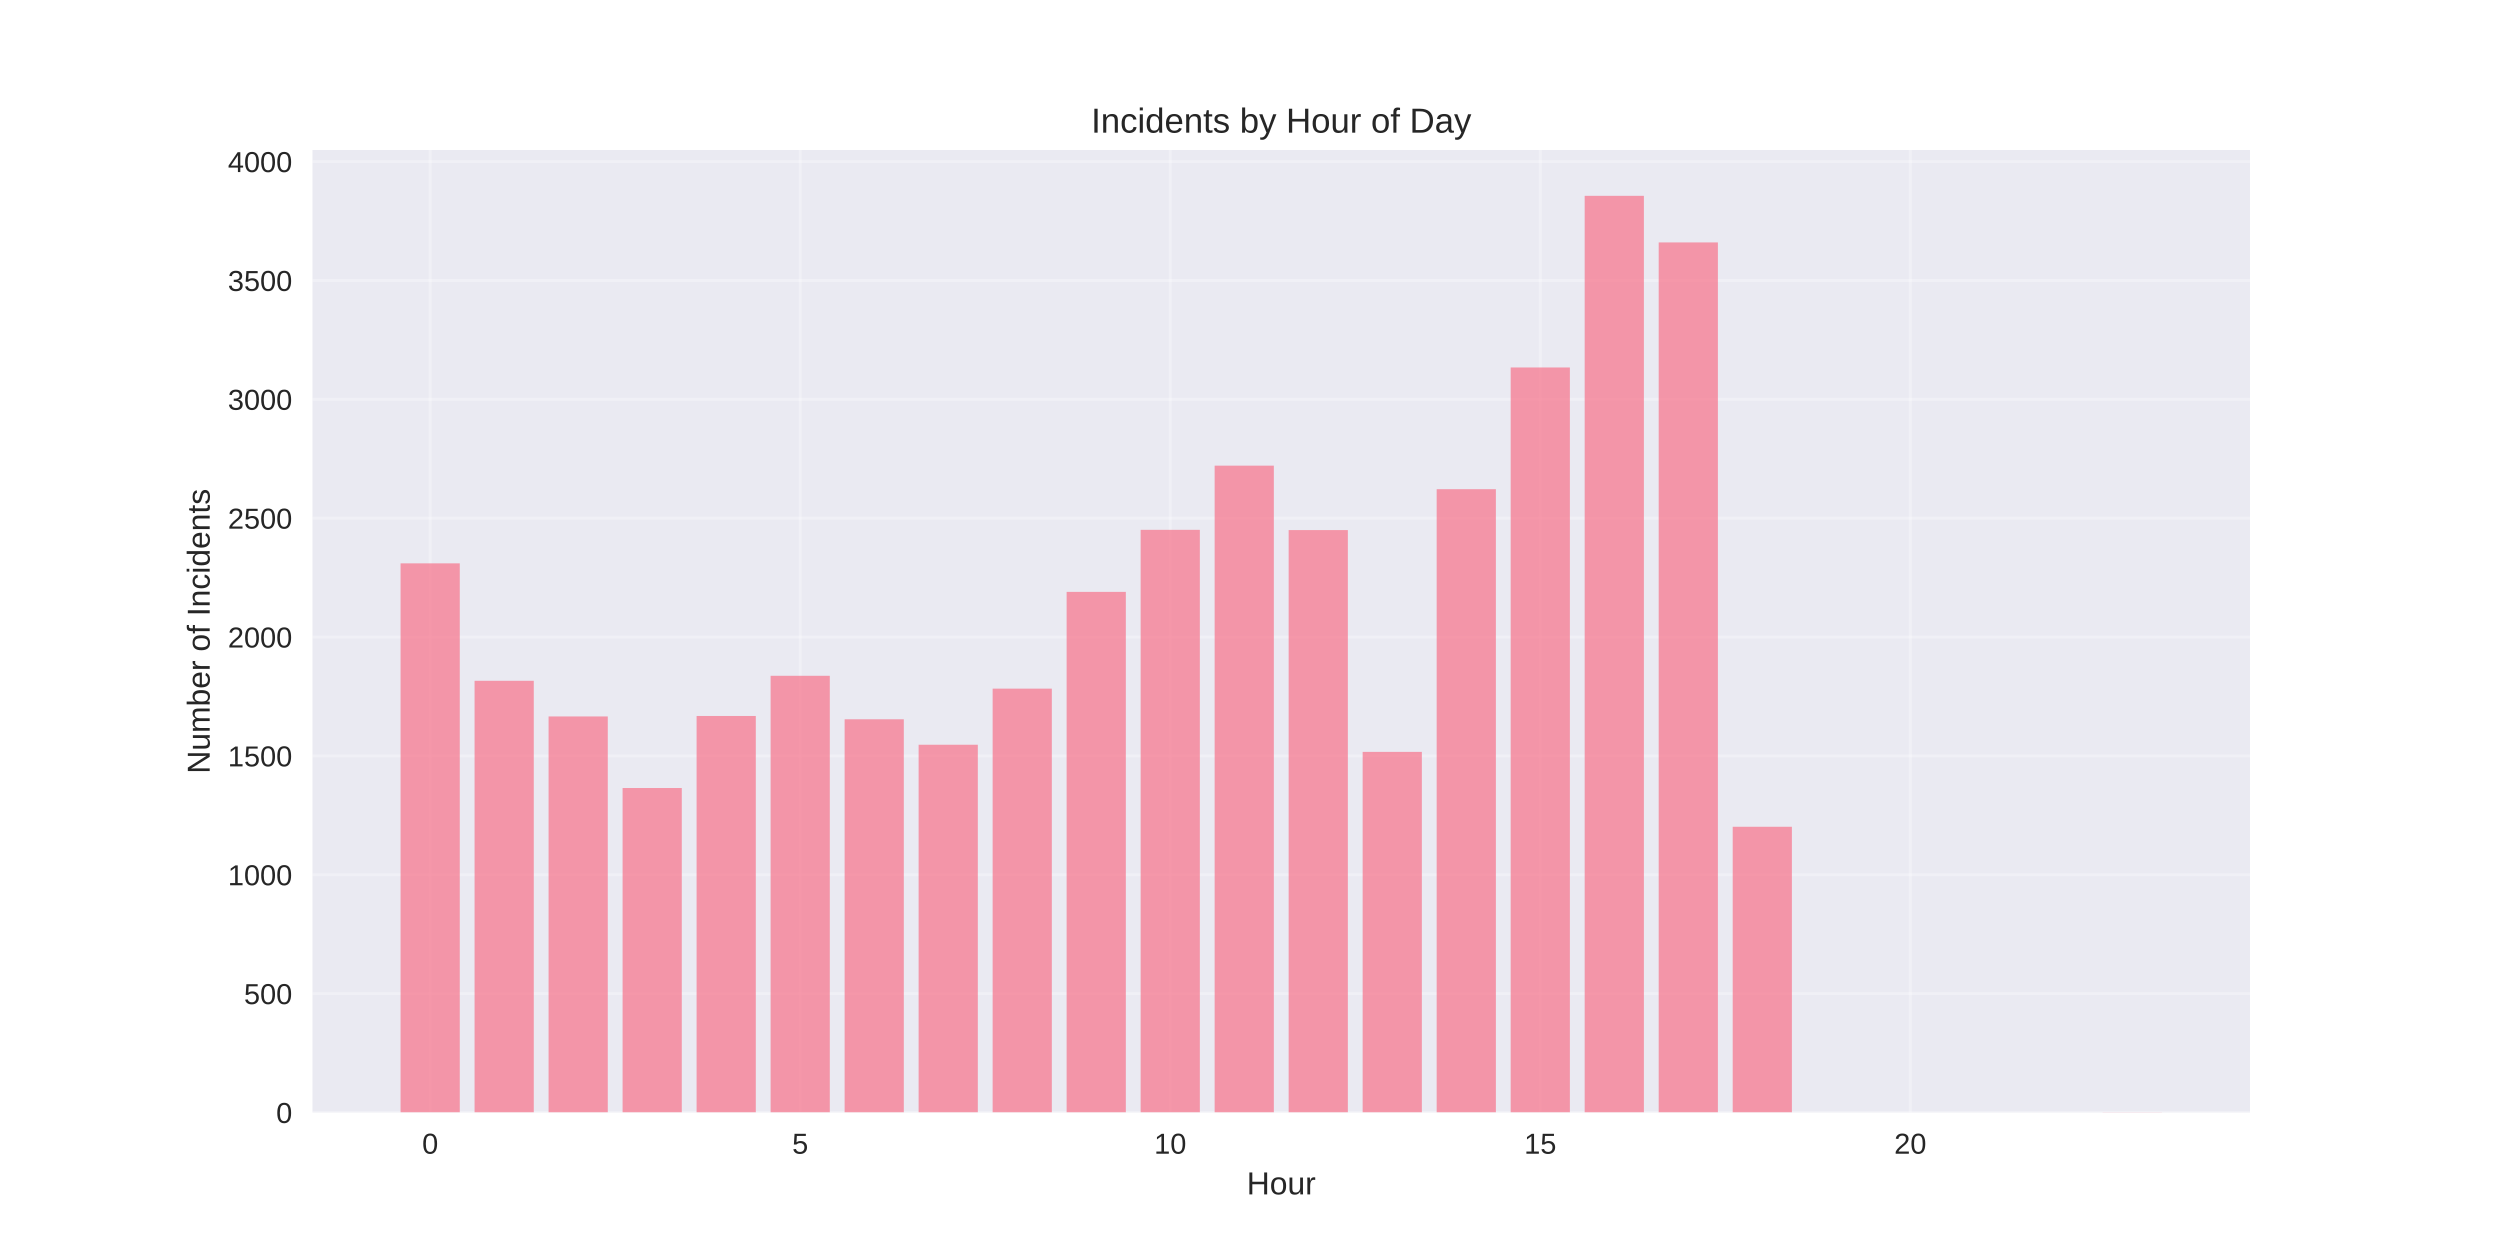
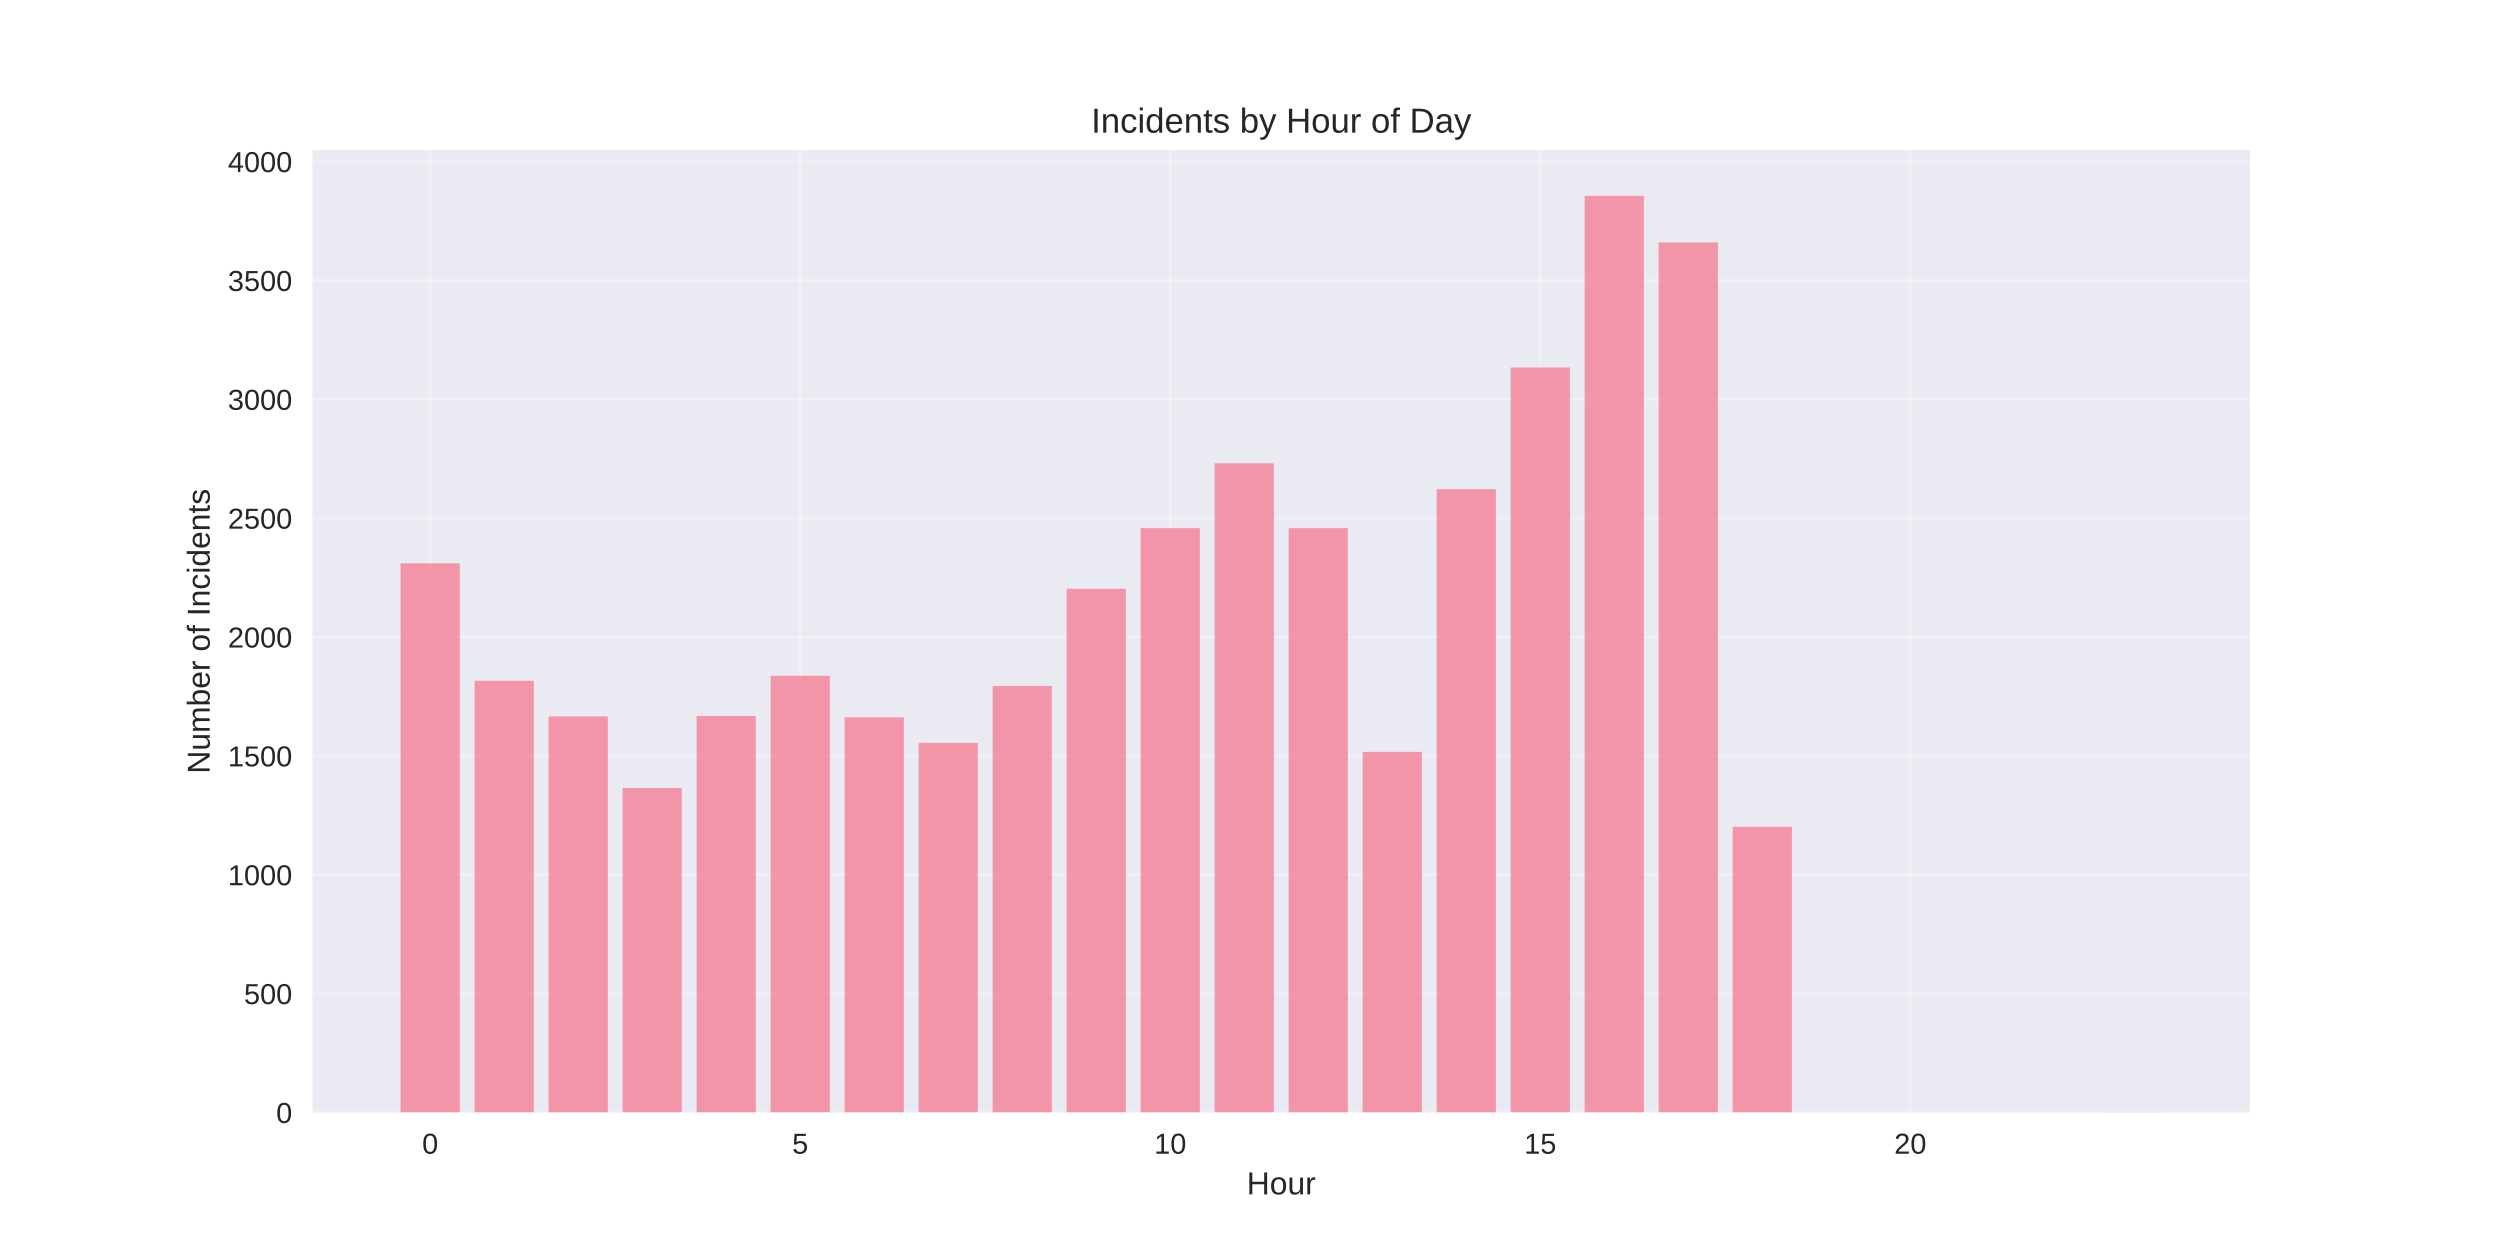
<svg xmlns="http://www.w3.org/2000/svg" width="864pt" height="432pt" viewBox="0 0 864 432" version="1.1">
  <defs>
    <style type="text/css">*{stroke-linejoin: round; stroke-linecap: butt}</style>
  </defs>
  <g id="figure_1">
    <g id="patch_1">
      <path d="M 0 432  L 864 432  L 864 0  L 0 0  z " style="fill: #ffffff" />
    </g>
    <g id="axes_1">
      <g id="patch_2">
        <path d="M 108 384.48  L 777.6 384.48  L 777.6 51.84  L 108 51.84  z " style="fill: #eaeaf2" />
      </g>
      <g id="matplotlib.axis_1">
        <g id="xtick_1">
          <g id="line2d_1">
-             <path d="M 148.667 384.48  L 148.667 51.84  " clip-path="url(#p3d76da2ee7)" style="fill: none; stroke: #ffffff; stroke-opacity: 0.3; stroke-linecap: round" />
+             <path d="M 148.667 384.48  L 148.667 51.84  " clip-path="url(#paea947efca)" style="fill: none; stroke: #ffffff; stroke-opacity: 0.3; stroke-linecap: round" />
          </g>
          <g id="line2d_2" />
          <g id="text_1">
            <text style="fill: #262626; font: 10px 'Arial', 'Liberation Sans', 'DejaVu Sans', 'Bitstream Vera Sans', sans-serif; text-anchor: middle" x="148.667" y="398.727" transform="rotate(-0 148.6671 398.7269)">0</text>
          </g>
        </g>
        <g id="xtick_2">
          <g id="line2d_3">
-             <path d="M 276.551 384.48  L 276.551 51.84  " clip-path="url(#p3d76da2ee7)" style="fill: none; stroke: #ffffff; stroke-opacity: 0.3; stroke-linecap: round" />
+             <path d="M 276.551 384.48  L 276.551 51.84  " clip-path="url(#paea947efca)" style="fill: none; stroke: #ffffff; stroke-opacity: 0.3; stroke-linecap: round" />
          </g>
          <g id="line2d_4" />
          <g id="text_2">
            <text style="fill: #262626; font: 10px 'Arial', 'Liberation Sans', 'DejaVu Sans', 'Bitstream Vera Sans', sans-serif; text-anchor: middle" x="276.551" y="398.727" transform="rotate(-0 276.551 398.7269)">5</text>
          </g>
        </g>
        <g id="xtick_3">
          <g id="line2d_5">
-             <path d="M 404.435 384.48  L 404.435 51.84  " clip-path="url(#p3d76da2ee7)" style="fill: none; stroke: #ffffff; stroke-opacity: 0.3; stroke-linecap: round" />
+             <path d="M 404.435 384.48  L 404.435 51.84  " clip-path="url(#paea947efca)" style="fill: none; stroke: #ffffff; stroke-opacity: 0.3; stroke-linecap: round" />
          </g>
          <g id="line2d_6" />
          <g id="text_3">
            <text style="fill: #262626; font: 10px 'Arial', 'Liberation Sans', 'DejaVu Sans', 'Bitstream Vera Sans', sans-serif; text-anchor: middle" x="404.435" y="398.727" transform="rotate(-0 404.4348 398.7269)">10</text>
          </g>
        </g>
        <g id="xtick_4">
          <g id="line2d_7">
-             <path d="M 532.319 384.48  L 532.319 51.84  " clip-path="url(#p3d76da2ee7)" style="fill: none; stroke: #ffffff; stroke-opacity: 0.3; stroke-linecap: round" />
+             <path d="M 532.319 384.48  L 532.319 51.84  " clip-path="url(#paea947efca)" style="fill: none; stroke: #ffffff; stroke-opacity: 0.3; stroke-linecap: round" />
          </g>
          <g id="line2d_8" />
          <g id="text_4">
            <text style="fill: #262626; font: 10px 'Arial', 'Liberation Sans', 'DejaVu Sans', 'Bitstream Vera Sans', sans-serif; text-anchor: middle" x="532.319" y="398.727" transform="rotate(-0 532.3187 398.7269)">15</text>
          </g>
        </g>
        <g id="xtick_5">
          <g id="line2d_9">
-             <path d="M 660.203 384.48  L 660.203 51.84  " clip-path="url(#p3d76da2ee7)" style="fill: none; stroke: #ffffff; stroke-opacity: 0.3; stroke-linecap: round" />
+             <path d="M 660.203 384.48  L 660.203 51.84  " clip-path="url(#paea947efca)" style="fill: none; stroke: #ffffff; stroke-opacity: 0.3; stroke-linecap: round" />
          </g>
          <g id="line2d_10" />
          <g id="text_5">
            <text style="fill: #262626; font: 10px 'Arial', 'Liberation Sans', 'DejaVu Sans', 'Bitstream Vera Sans', sans-serif; text-anchor: middle" x="660.203" y="398.727" transform="rotate(-0 660.2026 398.7269)">20</text>
          </g>
        </g>
        <g id="text_6">
          <text style="fill: #262626; font: 11px 'Arial', 'Liberation Sans', 'DejaVu Sans', 'Bitstream Vera Sans', sans-serif; text-anchor: middle" x="442.8" y="412.773" transform="rotate(-0 442.8 412.7734)">Hour</text>
        </g>
      </g>
      <g id="matplotlib.axis_2">
        <g id="ytick_1">
          <g id="line2d_11">
-             <path d="M 108 384.48  L 777.6 384.48  " clip-path="url(#p3d76da2ee7)" style="fill: none; stroke: #ffffff; stroke-opacity: 0.3; stroke-linecap: round" />
+             <path d="M 108 384.48  L 777.6 384.48  " clip-path="url(#paea947efca)" style="fill: none; stroke: #ffffff; stroke-opacity: 0.3; stroke-linecap: round" />
          </g>
          <g id="line2d_12" />
          <g id="text_7">
            <text style="fill: #262626; font: 10px 'Arial', 'Liberation Sans', 'DejaVu Sans', 'Bitstream Vera Sans', sans-serif; text-anchor: end" x="101" y="388.103" transform="rotate(-0 101 388.1034)">0</text>
          </g>
        </g>
        <g id="ytick_2">
          <g id="line2d_13">
-             <path d="M 108 343.401  L 777.6 343.401  " clip-path="url(#p3d76da2ee7)" style="fill: none; stroke: #ffffff; stroke-opacity: 0.3; stroke-linecap: round" />
+             <path d="M 108 343.401  L 777.6 343.401  " clip-path="url(#paea947efca)" style="fill: none; stroke: #ffffff; stroke-opacity: 0.3; stroke-linecap: round" />
          </g>
          <g id="line2d_14" />
          <g id="text_8">
            <text style="fill: #262626; font: 10px 'Arial', 'Liberation Sans', 'DejaVu Sans', 'Bitstream Vera Sans', sans-serif; text-anchor: end" x="101" y="347.025" transform="rotate(-0 101 347.0246)">500</text>
          </g>
        </g>
        <g id="ytick_3">
          <g id="line2d_15">
-             <path d="M 108 302.322  L 777.6 302.322  " clip-path="url(#p3d76da2ee7)" style="fill: none; stroke: #ffffff; stroke-opacity: 0.3; stroke-linecap: round" />
+             <path d="M 108 302.322  L 777.6 302.322  " clip-path="url(#paea947efca)" style="fill: none; stroke: #ffffff; stroke-opacity: 0.3; stroke-linecap: round" />
          </g>
          <g id="line2d_16" />
          <g id="text_9">
            <text style="fill: #262626; font: 10px 'Arial', 'Liberation Sans', 'DejaVu Sans', 'Bitstream Vera Sans', sans-serif; text-anchor: end" x="101" y="305.946" transform="rotate(-0 101 305.9458)">1000</text>
          </g>
        </g>
        <g id="ytick_4">
          <g id="line2d_17">
-             <path d="M 108 261.243  L 777.6 261.243  " clip-path="url(#p3d76da2ee7)" style="fill: none; stroke: #ffffff; stroke-opacity: 0.3; stroke-linecap: round" />
+             <path d="M 108 261.243  L 777.6 261.243  " clip-path="url(#paea947efca)" style="fill: none; stroke: #ffffff; stroke-opacity: 0.3; stroke-linecap: round" />
          </g>
          <g id="line2d_18" />
          <g id="text_10">
            <text style="fill: #262626; font: 10px 'Arial', 'Liberation Sans', 'DejaVu Sans', 'Bitstream Vera Sans', sans-serif; text-anchor: end" x="101" y="264.867" transform="rotate(-0 101 264.8669)">1500</text>
          </g>
        </g>
        <g id="ytick_5">
          <g id="line2d_19">
-             <path d="M 108 220.165  L 777.6 220.165  " clip-path="url(#p3d76da2ee7)" style="fill: none; stroke: #ffffff; stroke-opacity: 0.3; stroke-linecap: round" />
+             <path d="M 108 220.165  L 777.6 220.165  " clip-path="url(#paea947efca)" style="fill: none; stroke: #ffffff; stroke-opacity: 0.3; stroke-linecap: round" />
          </g>
          <g id="line2d_20" />
          <g id="text_11">
            <text style="fill: #262626; font: 10px 'Arial', 'Liberation Sans', 'DejaVu Sans', 'Bitstream Vera Sans', sans-serif; text-anchor: end" x="101" y="223.788" transform="rotate(-0 101 223.7881)">2000</text>
          </g>
        </g>
        <g id="ytick_6">
          <g id="line2d_21">
-             <path d="M 108 179.086  L 777.6 179.086  " clip-path="url(#p3d76da2ee7)" style="fill: none; stroke: #ffffff; stroke-opacity: 0.3; stroke-linecap: round" />
+             <path d="M 108 179.086  L 777.6 179.086  " clip-path="url(#paea947efca)" style="fill: none; stroke: #ffffff; stroke-opacity: 0.3; stroke-linecap: round" />
          </g>
          <g id="line2d_22" />
          <g id="text_12">
            <text style="fill: #262626; font: 10px 'Arial', 'Liberation Sans', 'DejaVu Sans', 'Bitstream Vera Sans', sans-serif; text-anchor: end" x="101" y="182.709" transform="rotate(-0 101 182.7092)">2500</text>
          </g>
        </g>
        <g id="ytick_7">
          <g id="line2d_23">
-             <path d="M 108 138.007  L 777.6 138.007  " clip-path="url(#p3d76da2ee7)" style="fill: none; stroke: #ffffff; stroke-opacity: 0.3; stroke-linecap: round" />
+             <path d="M 108 138.007  L 777.6 138.007  " clip-path="url(#paea947efca)" style="fill: none; stroke: #ffffff; stroke-opacity: 0.3; stroke-linecap: round" />
          </g>
          <g id="line2d_24" />
          <g id="text_13">
            <text style="fill: #262626; font: 10px 'Arial', 'Liberation Sans', 'DejaVu Sans', 'Bitstream Vera Sans', sans-serif; text-anchor: end" x="101" y="141.63" transform="rotate(-0 101 141.6304)">3000</text>
          </g>
        </g>
        <g id="ytick_8">
          <g id="line2d_25">
-             <path d="M 108 96.928  L 777.6 96.928  " clip-path="url(#p3d76da2ee7)" style="fill: none; stroke: #ffffff; stroke-opacity: 0.3; stroke-linecap: round" />
+             <path d="M 108 96.928  L 777.6 96.928  " clip-path="url(#paea947efca)" style="fill: none; stroke: #ffffff; stroke-opacity: 0.3; stroke-linecap: round" />
          </g>
          <g id="line2d_26" />
          <g id="text_14">
            <text style="fill: #262626; font: 10px 'Arial', 'Liberation Sans', 'DejaVu Sans', 'Bitstream Vera Sans', sans-serif; text-anchor: end" x="101" y="100.552" transform="rotate(-0 101 100.5516)">3500</text>
          </g>
        </g>
        <g id="ytick_9">
          <g id="line2d_27">
-             <path d="M 108 55.849  L 777.6 55.849  " clip-path="url(#p3d76da2ee7)" style="fill: none; stroke: #ffffff; stroke-opacity: 0.3; stroke-linecap: round" />
+             <path d="M 108 55.849  L 777.6 55.849  " clip-path="url(#paea947efca)" style="fill: none; stroke: #ffffff; stroke-opacity: 0.3; stroke-linecap: round" />
          </g>
          <g id="line2d_28" />
          <g id="text_15">
            <text style="fill: #262626; font: 10px 'Arial', 'Liberation Sans', 'DejaVu Sans', 'Bitstream Vera Sans', sans-serif; text-anchor: end" x="101" y="59.473" transform="rotate(-0 101 59.47273)">4000</text>
          </g>
        </g>
        <g id="text_16">
          <text style="fill: #262626; font: 11px 'Arial', 'Liberation Sans', 'DejaVu Sans', 'Bitstream Vera Sans', sans-serif; text-anchor: middle" x="72.474" y="218.16" transform="rotate(-90 72.47375 218.16)">Number of Incidents</text>
        </g>
      </g>
      <g id="patch_3">
-         <path d="M 138.436 384.48  L 158.898 384.48  L 158.898 194.696  L 138.436 194.696  z " clip-path="url(#p3d76da2ee7)" style="fill: #f77189; opacity: 0.7" />
+         <path d="M 138.436 384.48  L 158.898 384.48  L 158.898 194.696  L 138.436 194.696  z " clip-path="url(#paea947efca)" style="fill: #f77189; opacity: 0.7" />
      </g>
      <g id="patch_4">
-         <path d="M 164.013 384.48  L 184.475 384.48  L 184.475 235.282  L 164.013 235.282  z " clip-path="url(#p3d76da2ee7)" style="fill: #f77189; opacity: 0.7" />
+         <path d="M 164.013 384.48  L 184.475 384.48  L 184.475 235.282  L 164.013 235.282  z " clip-path="url(#paea947efca)" style="fill: #f77189; opacity: 0.7" />
      </g>
      <g id="patch_5">
-         <path d="M 189.59 384.48  L 210.051 384.48  L 210.051 247.605  L 189.59 247.605  z " clip-path="url(#p3d76da2ee7)" style="fill: #f77189; opacity: 0.7" />
+         <path d="M 189.59 384.48  L 210.051 384.48  L 210.051 247.605  L 189.59 247.605  z " clip-path="url(#paea947efca)" style="fill: #f77189; opacity: 0.7" />
      </g>
      <g id="patch_6">
-         <path d="M 215.167 384.48  L 235.628 384.48  L 235.628 272.335  L 215.167 272.335  z " clip-path="url(#p3d76da2ee7)" style="fill: #f77189; opacity: 0.7" />
+         <path d="M 215.167 384.48  L 235.628 384.48  L 235.628 272.335  L 215.167 272.335  z " clip-path="url(#paea947efca)" style="fill: #f77189; opacity: 0.7" />
      </g>
      <g id="patch_7">
-         <path d="M 240.743 384.48  L 261.205 384.48  L 261.205 247.441  L 240.743 247.441  z " clip-path="url(#p3d76da2ee7)" style="fill: #f77189; opacity: 0.7" />
+         <path d="M 240.743 384.48  L 261.205 384.48  L 261.205 247.441  L 240.743 247.441  z " clip-path="url(#paea947efca)" style="fill: #f77189; opacity: 0.7" />
      </g>
      <g id="patch_8">
-         <path d="M 266.32 384.48  L 286.782 384.48  L 286.782 233.556  L 266.32 233.556  z " clip-path="url(#p3d76da2ee7)" style="fill: #f77189; opacity: 0.7" />
+         <path d="M 266.32 384.48  L 286.782 384.48  L 286.782 233.556  L 266.32 233.556  z " clip-path="url(#paea947efca)" style="fill: #f77189; opacity: 0.7" />
      </g>
      <g id="patch_9">
-         <path d="M 291.897 384.48  L 312.358 384.48  L 312.358 248.591  L 291.897 248.591  z " clip-path="url(#p3d76da2ee7)" style="fill: #f77189; opacity: 0.7" />
+         <path d="M 291.897 384.48  L 312.358 384.48  L 312.358 247.934  L 291.897 247.934  z " clip-path="url(#paea947efca)" style="fill: #f77189; opacity: 0.7" />
      </g>
      <g id="patch_10">
-         <path d="M 317.474 384.48  L 337.935 384.48  L 337.935 257.382  L 317.474 257.382  z " clip-path="url(#p3d76da2ee7)" style="fill: #f77189; opacity: 0.7" />
+         <path d="M 317.474 384.48  L 337.935 384.48  L 337.935 256.725  L 317.474 256.725  z " clip-path="url(#paea947efca)" style="fill: #f77189; opacity: 0.7" />
      </g>
      <g id="patch_11">
-         <path d="M 343.051 384.48  L 363.512 384.48  L 363.512 237.993  L 343.051 237.993  z " clip-path="url(#p3d76da2ee7)" style="fill: #f77189; opacity: 0.7" />
+         <path d="M 343.051 384.48  L 363.512 384.48  L 363.512 237.089  L 343.051 237.089  z " clip-path="url(#paea947efca)" style="fill: #f77189; opacity: 0.7" />
      </g>
      <g id="patch_12">
-         <path d="M 368.627 384.48  L 389.089 384.48  L 389.089 204.555  L 368.627 204.555  z " clip-path="url(#p3d76da2ee7)" style="fill: #f77189; opacity: 0.7" />
+         <path d="M 368.627 384.48  L 389.089 384.48  L 389.089 203.487  L 368.627 203.487  z " clip-path="url(#paea947efca)" style="fill: #f77189; opacity: 0.7" />
      </g>
      <g id="patch_13">
-         <path d="M 394.204 384.48  L 414.666 384.48  L 414.666 183.112  L 394.204 183.112  z " clip-path="url(#p3d76da2ee7)" style="fill: #f77189; opacity: 0.7" />
+         <path d="M 394.204 384.48  L 414.666 384.48  L 414.666 182.536  L 394.204 182.536  z " clip-path="url(#paea947efca)" style="fill: #f77189; opacity: 0.7" />
      </g>
      <g id="patch_14">
-         <path d="M 419.781 384.48  L 440.242 384.48  L 440.242 160.929  L 419.781 160.929  z " clip-path="url(#p3d76da2ee7)" style="fill: #f77189; opacity: 0.7" />
+         <path d="M 419.781 384.48  L 440.242 384.48  L 440.242 160.107  L 419.781 160.107  z " clip-path="url(#paea947efca)" style="fill: #f77189; opacity: 0.7" />
      </g>
      <g id="patch_15">
-         <path d="M 445.358 384.48  L 465.819 384.48  L 465.819 183.194  L 445.358 183.194  z " clip-path="url(#p3d76da2ee7)" style="fill: #f77189; opacity: 0.7" />
+         <path d="M 445.358 384.48  L 465.819 384.48  L 465.819 182.536  L 445.358 182.536  z " clip-path="url(#paea947efca)" style="fill: #f77189; opacity: 0.7" />
      </g>
      <g id="patch_16">
-         <path d="M 470.934 384.48  L 491.396 384.48  L 491.396 259.847  L 470.934 259.847  z " clip-path="url(#p3d76da2ee7)" style="fill: #f77189; opacity: 0.7" />
+         <path d="M 470.934 384.48  L 491.396 384.48  L 491.396 259.847  L 470.934 259.847  z " clip-path="url(#paea947efca)" style="fill: #f77189; opacity: 0.7" />
      </g>
      <g id="patch_17">
-         <path d="M 496.511 384.48  L 516.973 384.48  L 516.973 169.063  L 496.511 169.063  z " clip-path="url(#p3d76da2ee7)" style="fill: #f77189; opacity: 0.7" />
+         <path d="M 496.511 384.48  L 516.973 384.48  L 516.973 169.063  L 496.511 169.063  z " clip-path="url(#paea947efca)" style="fill: #f77189; opacity: 0.7" />
      </g>
      <g id="patch_18">
-         <path d="M 522.088 384.48  L 542.549 384.48  L 542.549 126.998  L 522.088 126.998  z " clip-path="url(#p3d76da2ee7)" style="fill: #f77189; opacity: 0.7" />
+         <path d="M 522.088 384.48  L 542.549 384.48  L 542.549 126.998  L 522.088 126.998  z " clip-path="url(#paea947efca)" style="fill: #f77189; opacity: 0.7" />
      </g>
      <g id="patch_19">
-         <path d="M 547.665 384.48  L 568.126 384.48  L 568.126 67.68  L 547.665 67.68  z " clip-path="url(#p3d76da2ee7)" style="fill: #f77189; opacity: 0.7" />
+         <path d="M 547.665 384.48  L 568.126 384.48  L 568.126 67.68  L 547.665 67.68  z " clip-path="url(#paea947efca)" style="fill: #f77189; opacity: 0.7" />
      </g>
      <g id="patch_20">
-         <path d="M 573.242 384.48  L 593.703 384.48  L 593.703 83.783  L 573.242 83.783  z " clip-path="url(#p3d76da2ee7)" style="fill: #f77189; opacity: 0.7" />
+         <path d="M 573.242 384.48  L 593.703 384.48  L 593.703 83.783  L 573.242 83.783  z " clip-path="url(#paea947efca)" style="fill: #f77189; opacity: 0.7" />
      </g>
      <g id="patch_21">
-         <path d="M 598.818 384.48  L 619.28 384.48  L 619.28 285.726  L 598.818 285.726  z " clip-path="url(#p3d76da2ee7)" style="fill: #f77189; opacity: 0.7" />
+         <path d="M 598.818 384.48  L 619.28 384.48  L 619.28 285.726  L 598.818 285.726  z " clip-path="url(#paea947efca)" style="fill: #f77189; opacity: 0.7" />
      </g>
      <g id="patch_22">
-         <path d="M 726.702 384.48  L 747.164 384.48  L 747.164 384.398  L 726.702 384.398  z " clip-path="url(#p3d76da2ee7)" style="fill: #f77189; opacity: 0.7" />
+         <path d="M 726.702 384.48  L 747.164 384.48  L 747.164 384.398  L 726.702 384.398  z " clip-path="url(#paea947efca)" style="fill: #f77189; opacity: 0.7" />
      </g>
      <g id="patch_23">
        <path d="M 108 384.48  L 108 51.84  " style="fill: none" />
      </g>
      <g id="patch_24">
        <path d="M 777.6 384.48  L 777.6 51.84  " style="fill: none" />
      </g>
      <g id="patch_25">
        <path d="M 108 384.48  L 777.6 384.48  " style="fill: none" />
      </g>
      <g id="patch_26">
        <path d="M 108 51.84  L 777.6 51.84  " style="fill: none" />
      </g>
      <g id="text_17">
        <text style="fill: #262626; font: 12px 'Arial', 'Liberation Sans', 'DejaVu Sans', 'Bitstream Vera Sans', sans-serif; text-anchor: middle" x="442.8" y="45.84" transform="rotate(-0 442.8 45.84)">Incidents by Hour of Day</text>
      </g>
    </g>
  </g>
  <defs>
-     <clipPath id="p3d76da2ee7">
+     <clipPath id="paea947efca">
      <rect x="108" y="51.84" width="669.6" height="332.64" />
    </clipPath>
  </defs>
</svg>
